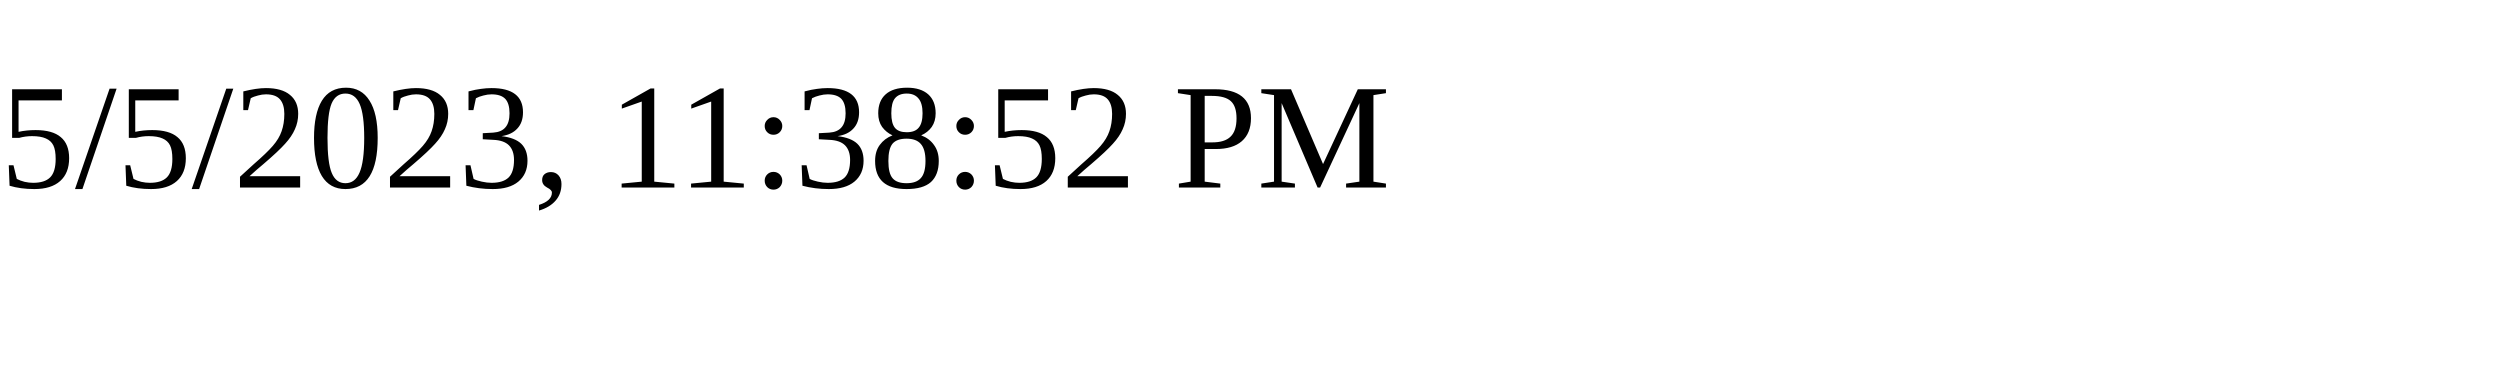
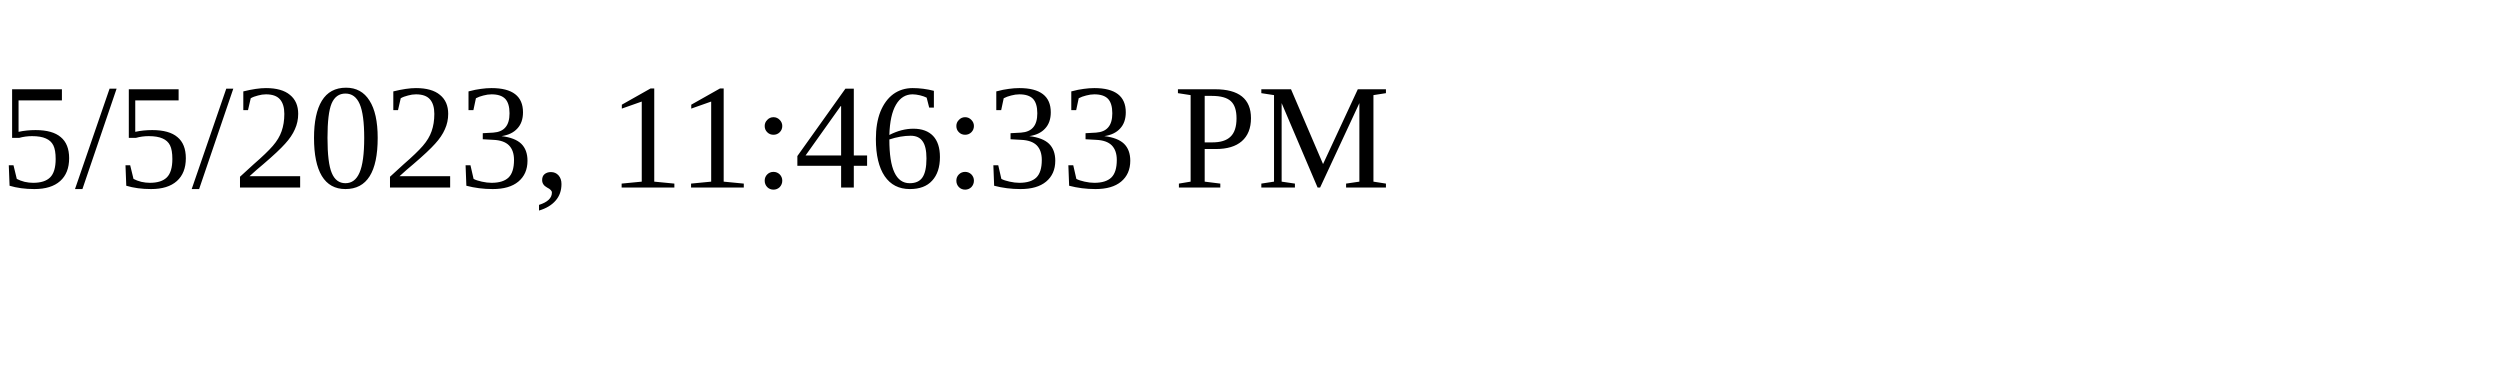
<svg xmlns="http://www.w3.org/2000/svg" height="30" width="200">
-   <text x="0" y="15">5/5/2023, 11:38:52 PM</text>
+   <text x="0" y="15">5/5/2023, 11:46:33 PM</text>
</svg>
